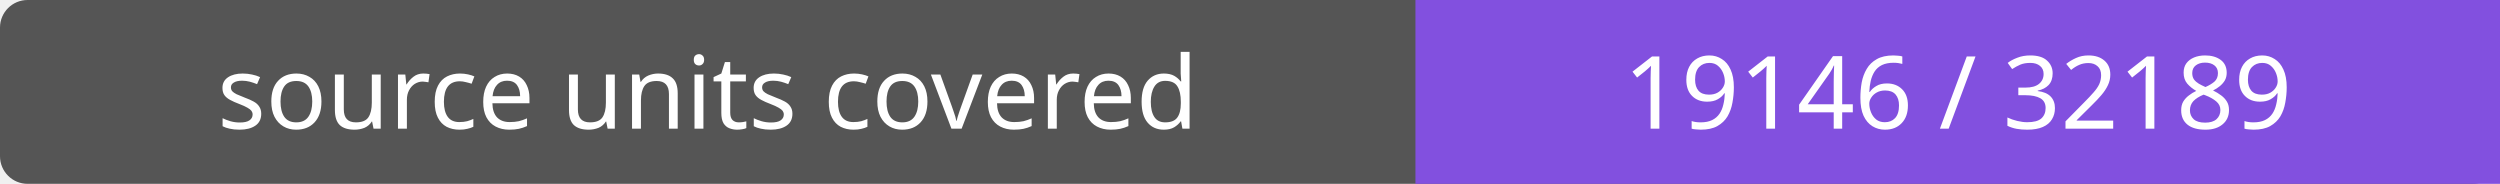
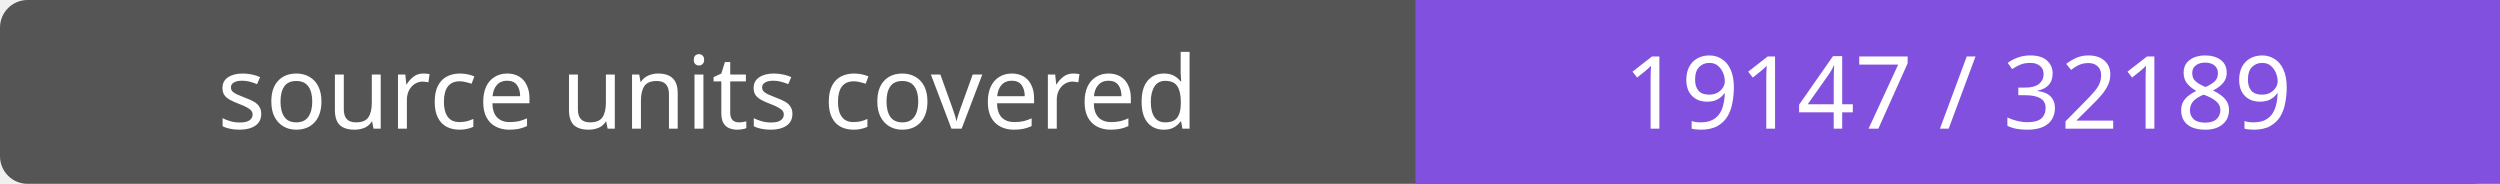
- <svg xmlns="http://www.w3.org/2000/svg" width="272" height="20" role="img" aria-label="source units covered: 19146 / 32189">
+ <svg xmlns="http://www.w3.org/2000/svg" width="272" height="20" role="img" aria-label="source units covered: 19147 / 32189">
  <rect width="272" height="20" rx="3" fill="#555" />
  <path fill="#8250df" d="M154 0h118v20H154z" />
  <g fill="#fff" text-anchor="middle" font-family="Verdana,sans-serif" font-size="11">
    <text x="77.0" y="14">source units covered</text>
-     <text x="213.0" y="14">19146 / 32189</text>
+     <text x="213.0" y="14">19147 / 32189</text>
  </g>
</svg>
